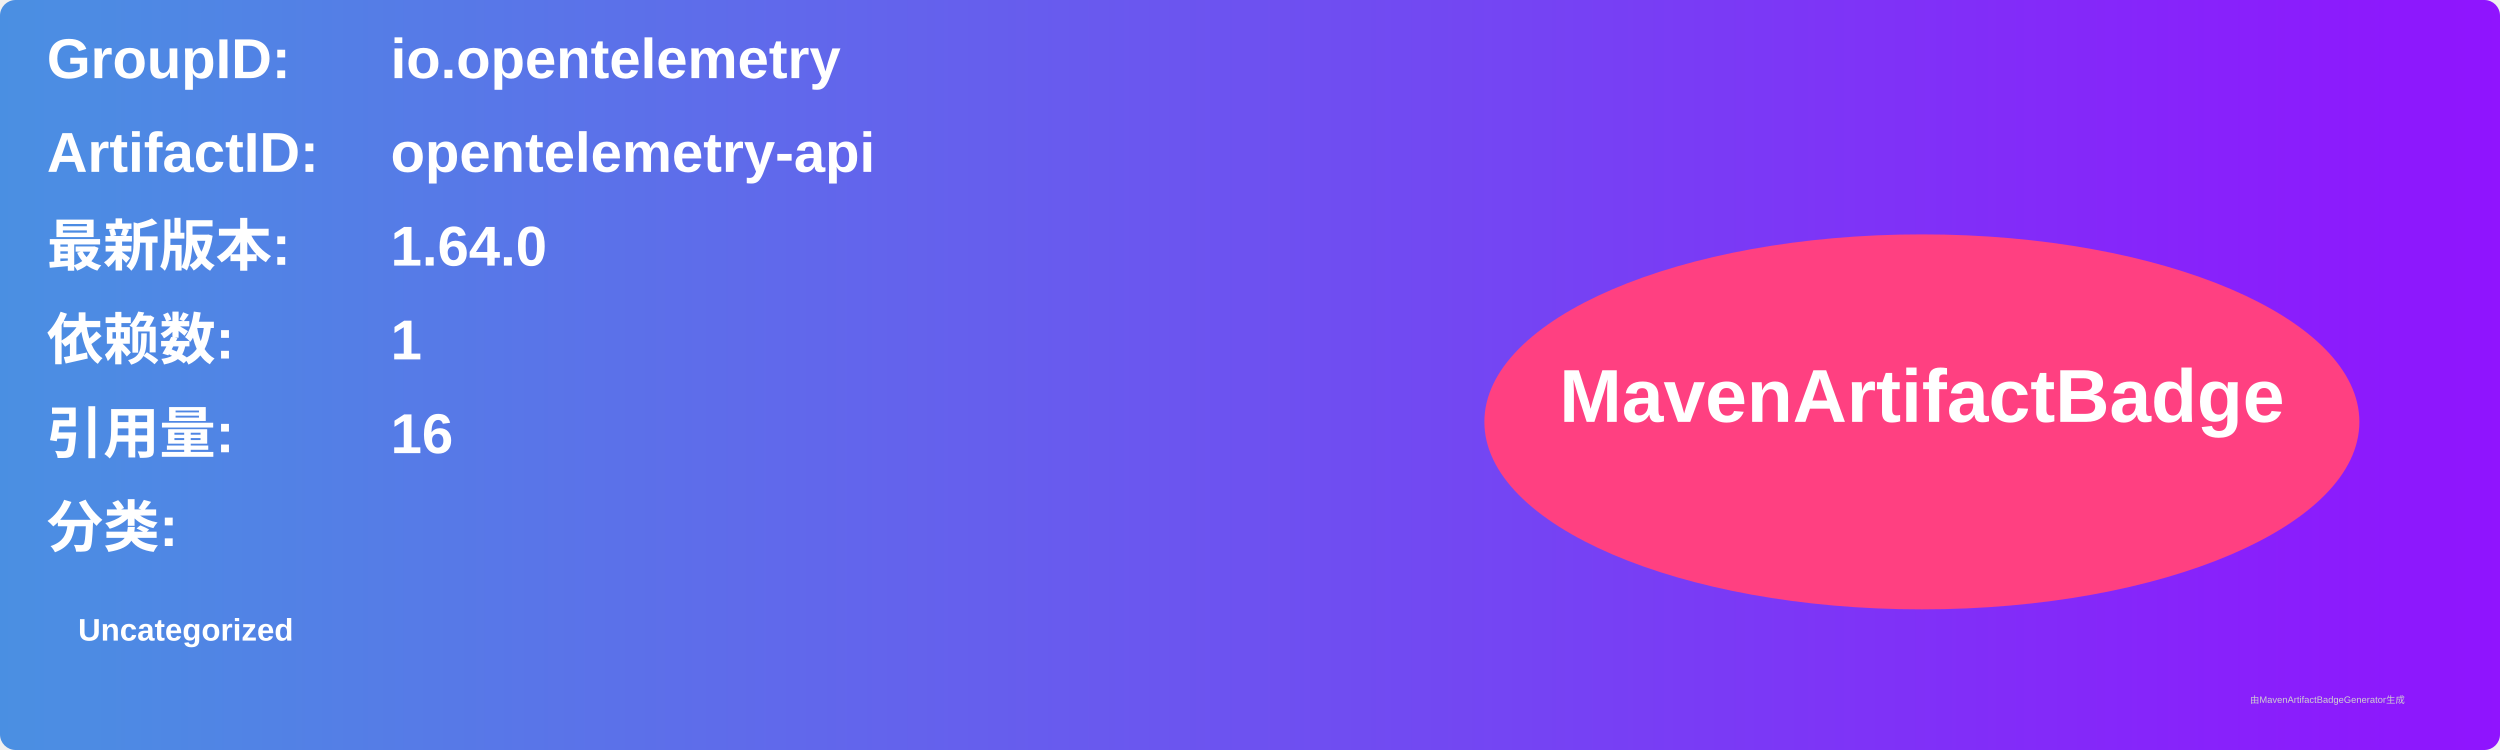
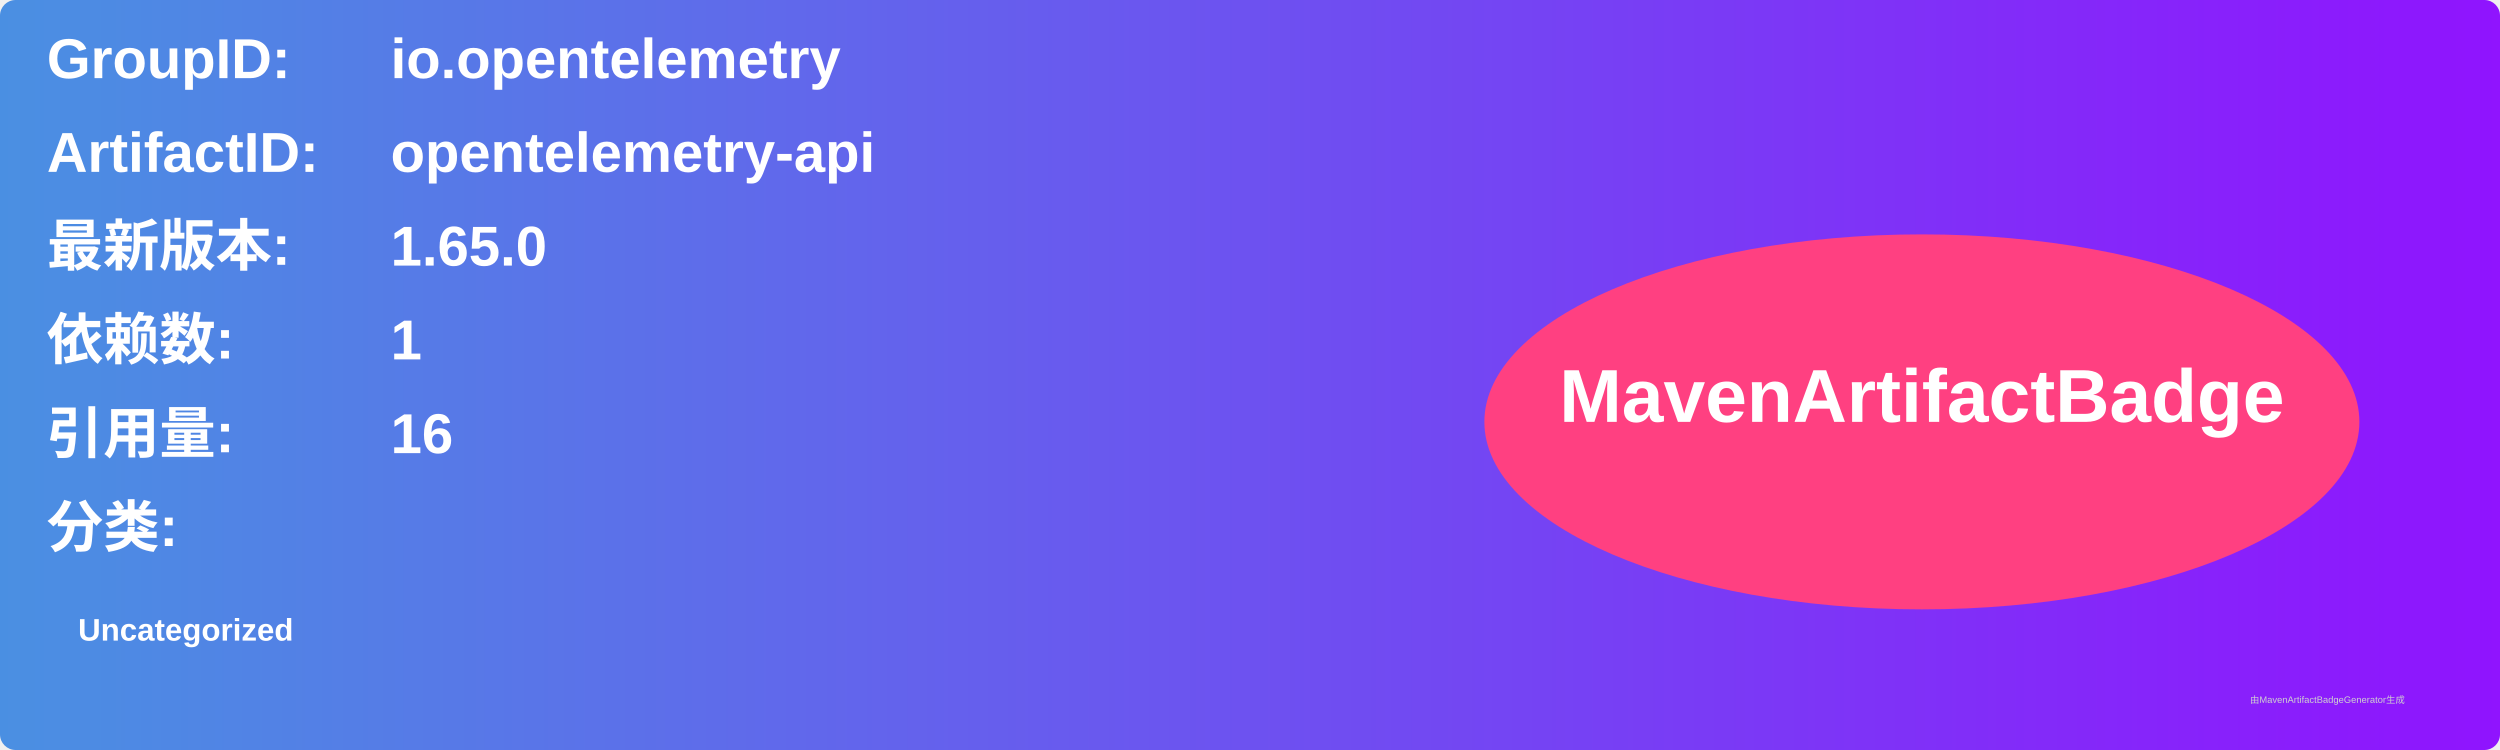
<svg xmlns="http://www.w3.org/2000/svg" width="800" height="240" viewBox="0 0 800 240">
  <linearGradient id="grad" x1="0%" y1="0%" x2="100%" y2="0%">
    <stop offset="0%" stop-color="#4a90e2" />
    <stop offset="100%" stop-color="#9013fe" />
  </linearGradient>
  <rect width="100%" height="100%" rx="5" ry="5" fill="url(#grad)" />
  <g transform="translate(15, 15)">
    <text x="0" y="10" font-family="Arial" font-size="18" fill="white" font-weight="bold" width="260">GroupID:</text>
    <text x="110" y="10" font-family="Arial" font-size="18" fill="white" font-weight="bold" width="460">io.opentelemetry</text>
    <text x="0" y="40" font-family="Arial" font-size="18" fill="white" font-weight="bold" width="260">ArtifactID:</text>
    <text x="110" y="40" font-family="Arial" font-size="18" fill="white" font-weight="bold" width="460">opentelemetry-api</text>
    <text x="0" y="70" font-family="Arial" font-size="18" fill="white" font-weight="bold">最新版本:</text>
    <text x="110" y="70" font-family="Arial" font-size="18" fill="white" font-weight="bold">
-       <tspan font-weight="bold">1.64.0</tspan>
+       <tspan font-weight="bold">1.65.0</tspan>
    </text>
    <text x="0" y="100" font-family="Arial" font-size="18" fill="white" font-weight="bold">依赖数: </text>
    <text x="110" y="100" font-family="Arial" font-size="18" fill="white">
      <tspan font-weight="bold">1</tspan>
    </text>
    <text x="0" y="130" font-family="Arial" font-size="18" fill="white" font-weight="bold">引用量: </text>
    <text x="110" y="130" font-family="Arial" font-size="18" fill="white">
      <tspan font-weight="bold">16</tspan>
    </text>
    <text x="0" y="160" font-family="Arial" font-size="18" fill="white" font-weight="bold">分类:</text>
    <text x="10" y="190" font-family="Arial" font-size="10" fill="white">
      <tspan font-weight="bold">Uncategorized</tspan>
    </text>
    <ellipse cx="600" cy="120" rx="140" ry="60" fill="#ff4081" />
    <text x="600" y="120" text-anchor="middle" font-family="Arial" font-size="24" fill="white" font-weight="bold">MavenArtifactBadge</text>
  </g>
  <text x="720" y="225" font-family="Arial" font-size="3" fill="#d0d0d0">由MavenArtifactBadgeGenerator生成</text>
</svg>
